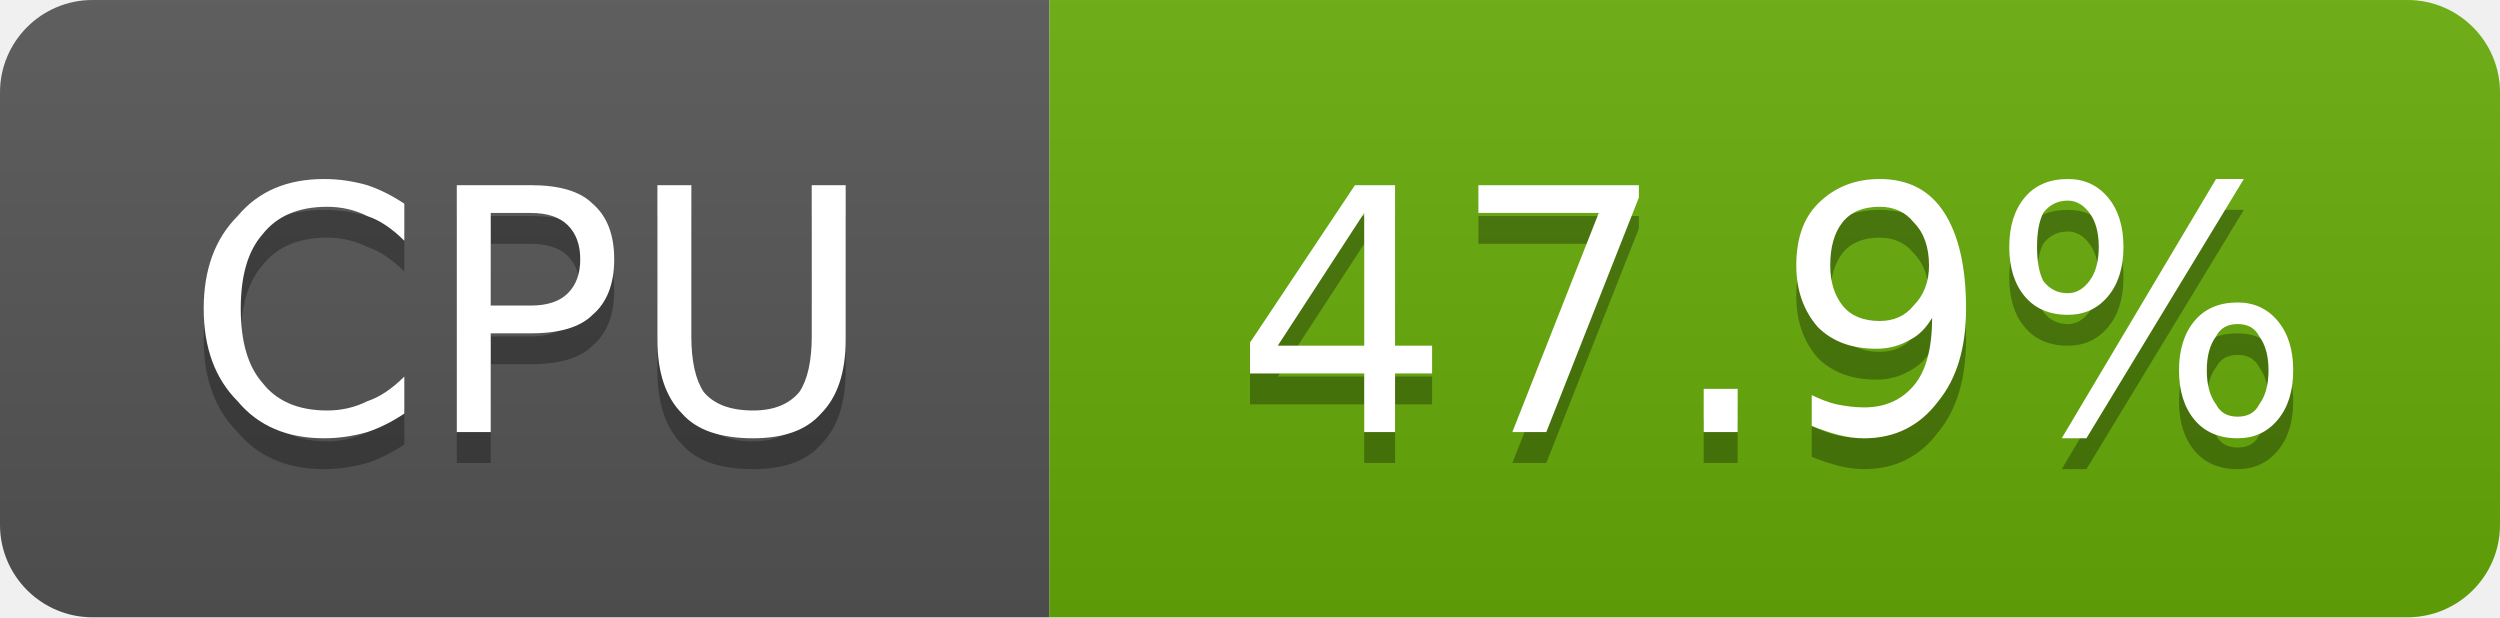
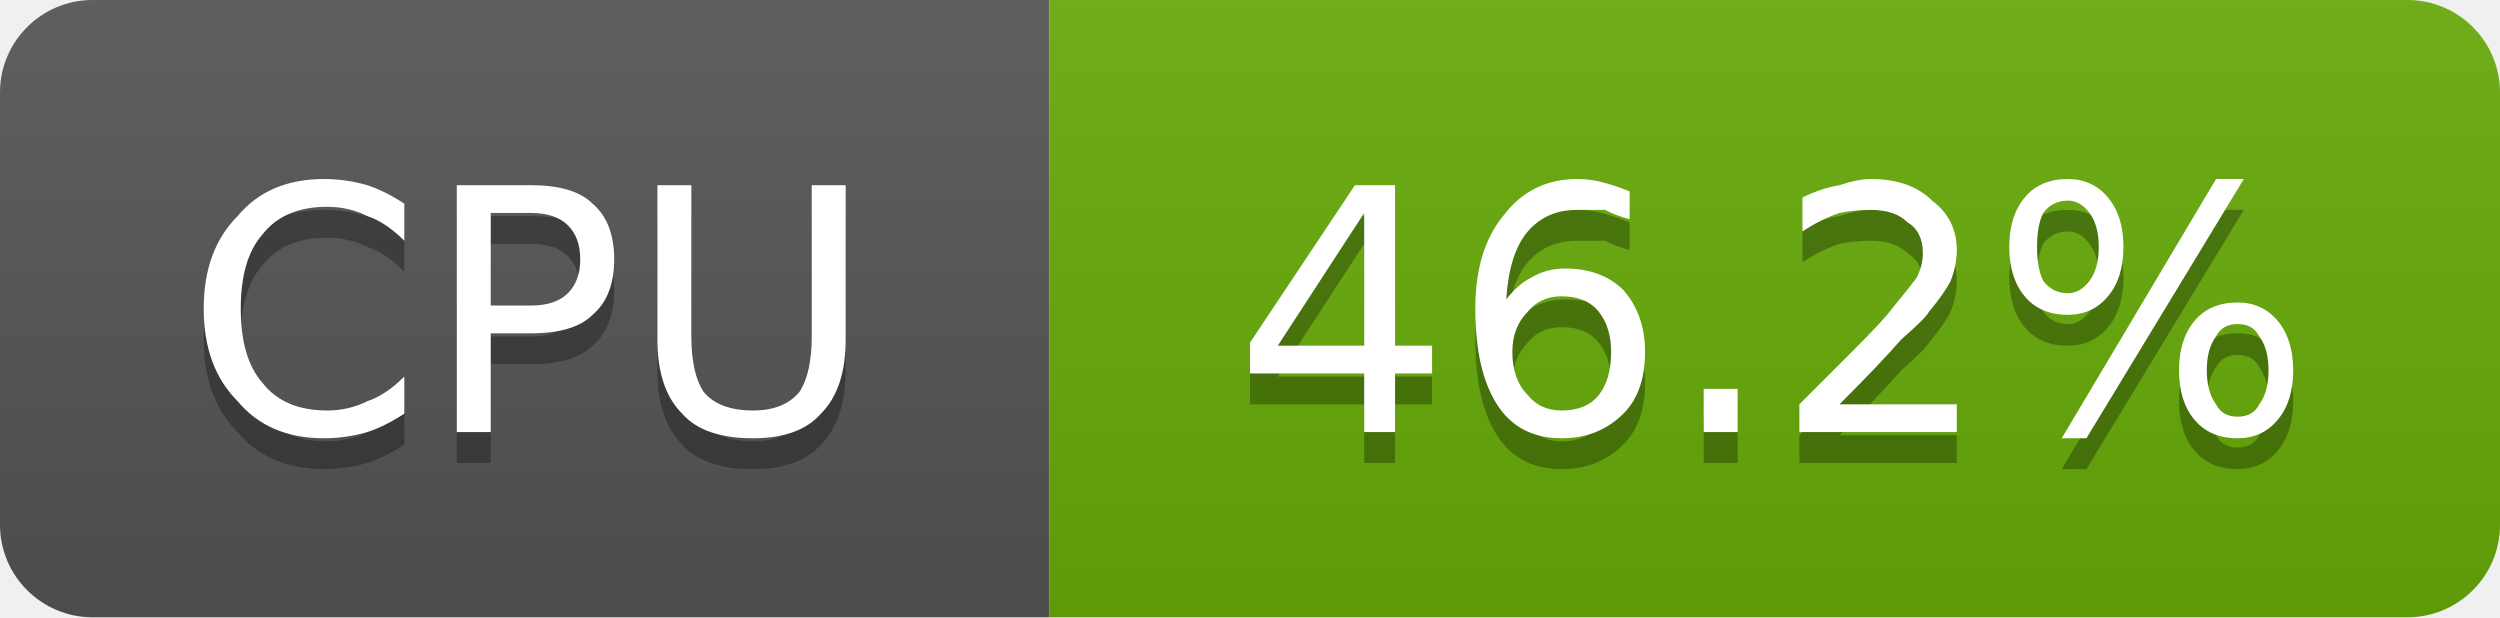
- <svg xmlns="http://www.w3.org/2000/svg" width="81" height="20" viewBox="0 0 81 20" role="img" aria-label="CPU: 47.9%">
+ <svg xmlns="http://www.w3.org/2000/svg" width="81" height="20" viewBox="0 0 81 20" role="img" aria-label="CPU: 46.2%">
  <linearGradient id="g-cluster_cpu_usage" x2="0" y2="100%">
    <stop offset="0" stop-color="#bbb" stop-opacity=".1" />
    <stop offset="1" stop-opacity=".1" />
  </linearGradient>
  <clipPath id="r-cluster_cpu_usage">
    <rect width="81" height="20" rx="3" fill="#fff" />
  </clipPath>
  <g clip-path="url(#r-cluster_cpu_usage)">
    <rect width="34" height="20" fill="#555" />
    <rect x="34" width="47" height="20" fill="#67ac09" />
    <rect width="81" height="20" fill="url(#g-cluster_cpu_usage)" />
    <path transform="translate(0 1)" fill="#010101" fill-opacity=".3" d="M13.1 6.6L13.1 7.8Q12.5 7.2 11.9 7.0Q11.3 6.7 10.6 6.7Q9.2 6.7 8.5 7.6Q7.8 8.4 7.8 10.0Q7.8 11.6 8.5 12.4Q9.2 13.3 10.6 13.3Q11.3 13.3 11.9 13.0Q12.5 12.8 13.1 12.2L13.1 13.4Q12.5 13.8 11.9 14.0Q11.2 14.2 10.5 14.2Q8.7 14.2 7.7 13.0Q6.6 11.9 6.6 10.0Q6.6 8.1 7.7 7.0Q8.7 5.8 10.5 5.8Q11.2 5.8 11.9 6.0Q12.5 6.2 13.1 6.6ZM15.9 6.9L15.9 9.9L17.2 9.9Q18.0 9.9 18.4 9.5Q18.8 9.1 18.8 8.4Q18.8 7.7 18.4 7.3Q18.0 6.9 17.2 6.9L15.9 6.9ZM14.8 6.0L17.2 6.0Q18.6 6.0 19.2 6.6Q19.9 7.2 19.9 8.4Q19.9 9.6 19.2 10.2Q18.6 10.8 17.2 10.8L15.9 10.8L15.9 14.0L14.8 14.0L14.8 6.0ZM21.3 6.0L22.4 6.0L22.4 10.9Q22.4 12.1 22.8 12.7Q23.3 13.3 24.4 13.3Q25.4 13.3 25.9 12.7Q26.3 12.1 26.3 10.9L26.3 6.0L27.4 6.0L27.4 11.0Q27.4 12.6 26.6 13.4Q25.9 14.2 24.4 14.2Q22.8 14.2 22.1 13.4Q21.3 12.6 21.3 11.0L21.3 6.0Z" />
    <path fill="#fff" d="M13.1 6.6L13.1 7.8Q12.5 7.2 11.9 7.0Q11.3 6.7 10.6 6.7Q9.2 6.7 8.5 7.6Q7.8 8.4 7.8 10.0Q7.8 11.6 8.5 12.4Q9.2 13.3 10.6 13.3Q11.3 13.3 11.9 13.0Q12.5 12.8 13.1 12.2L13.1 13.4Q12.5 13.8 11.9 14.0Q11.2 14.2 10.5 14.2Q8.7 14.2 7.7 13.0Q6.6 11.9 6.6 10.0Q6.6 8.1 7.7 7.0Q8.7 5.8 10.5 5.8Q11.2 5.8 11.9 6.0Q12.5 6.2 13.1 6.6ZM15.9 6.9L15.9 9.9L17.2 9.9Q18.0 9.9 18.4 9.5Q18.8 9.1 18.8 8.4Q18.8 7.7 18.4 7.3Q18.0 6.9 17.2 6.9L15.9 6.9ZM14.8 6.0L17.2 6.0Q18.6 6.0 19.2 6.6Q19.9 7.2 19.9 8.4Q19.9 9.6 19.2 10.2Q18.6 10.8 17.2 10.8L15.9 10.8L15.9 14.0L14.8 14.0L14.8 6.0ZM21.3 6.0L22.4 6.0L22.4 10.9Q22.4 12.1 22.8 12.7Q23.3 13.3 24.4 13.3Q25.4 13.3 25.9 12.7Q26.3 12.1 26.3 10.9L26.3 6.0L27.4 6.0L27.4 11.0Q27.4 12.6 26.6 13.4Q25.9 14.2 24.4 14.2Q22.8 14.2 22.1 13.4Q21.3 12.6 21.3 11.0L21.3 6.0Z" />
-     <path transform="translate(0 1)" fill="#010101" fill-opacity=".3" d="M44.2 6.9L41.4 11.2L44.2 11.2L44.2 6.9ZM43.9 6.0L45.2 6.0L45.2 11.2L46.4 11.2L46.4 12.1L45.2 12.1L45.2 14.0L44.2 14.0L44.2 12.1L40.5 12.1L40.5 11.1L43.9 6.0ZM47.9 6.0L53.1 6.0L53.1 6.4L50.1 14.0L49.0 14.0L51.8 6.9L47.9 6.9L47.9 6.0ZM55.2 12.6L56.3 12.6L56.3 14.0L55.2 14.0L55.2 12.6ZM58.7 13.8L58.7 12.8Q59.1 13.0 59.5 13.1Q60.0 13.2 60.4 13.2Q61.4 13.2 62.0 12.5Q62.6 11.8 62.6 10.3Q62.3 10.8 61.9 11.0Q61.4 11.3 60.8 11.3Q59.6 11.3 58.9 10.6Q58.2 9.8 58.2 8.6Q58.2 7.3 58.9 6.6Q59.7 5.8 60.9 5.8Q62.3 5.8 63.0 6.9Q63.7 8.0 63.7 10.0Q63.7 11.9 62.8 13.0Q61.9 14.2 60.4 14.2Q60.0 14.2 59.6 14.1Q59.2 14.0 58.7 13.8ZM60.9 10.4Q61.6 10.4 62.0 9.9Q62.5 9.4 62.5 8.6Q62.5 7.7 62.0 7.2Q61.6 6.7 60.9 6.7Q60.1 6.7 59.7 7.2Q59.3 7.7 59.3 8.6Q59.3 9.4 59.7 9.9Q60.1 10.4 60.9 10.4ZM72.5 10.5Q72.0 10.5 71.8 10.9Q71.5 11.3 71.5 12.0Q71.5 12.7 71.8 13.1Q72.0 13.5 72.5 13.5Q73.0 13.5 73.2 13.1Q73.5 12.7 73.5 12.0Q73.5 11.3 73.2 10.9Q73.0 10.5 72.5 10.5ZM72.5 9.8Q73.3 9.8 73.8 10.4Q74.3 11.0 74.3 12.0Q74.3 13.0 73.8 13.6Q73.3 14.2 72.5 14.2Q71.6 14.2 71.1 13.6Q70.6 13.0 70.6 12.0Q70.6 11.0 71.1 10.4Q71.6 9.8 72.5 9.8ZM67.0 6.5Q66.5 6.5 66.2 6.9Q66.0 7.3 66.0 8.0Q66.0 8.7 66.2 9.1Q66.5 9.5 67.0 9.5Q67.4 9.5 67.7 9.1Q68.0 8.7 68.0 8.0Q68.0 7.3 67.7 6.9Q67.4 6.5 67.0 6.5ZM71.8 5.8L72.7 5.8L67.6 14.2L66.8 14.2L71.8 5.8ZM67.0 5.8Q67.8 5.8 68.3 6.4Q68.8 7.0 68.8 8.0Q68.8 9.0 68.3 9.6Q67.8 10.2 67.0 10.2Q66.1 10.2 65.6 9.6Q65.1 9.0 65.1 8.0Q65.1 7.0 65.6 6.4Q66.1 5.8 67.0 5.8Z" />
-     <path fill="#fff" d="M44.2 6.9L41.4 11.2L44.2 11.2L44.2 6.9ZM43.9 6.0L45.2 6.0L45.2 11.2L46.4 11.2L46.4 12.1L45.2 12.1L45.2 14.0L44.2 14.0L44.2 12.1L40.5 12.1L40.5 11.1L43.9 6.0ZM47.9 6.0L53.1 6.0L53.1 6.4L50.1 14.0L49.0 14.0L51.8 6.9L47.9 6.9L47.9 6.0ZM55.2 12.6L56.3 12.6L56.3 14.0L55.2 14.0L55.2 12.6ZM58.7 13.8L58.7 12.8Q59.1 13.0 59.5 13.1Q60.0 13.2 60.4 13.2Q61.4 13.2 62.0 12.5Q62.6 11.8 62.6 10.3Q62.3 10.8 61.9 11.0Q61.4 11.3 60.8 11.3Q59.6 11.3 58.9 10.6Q58.2 9.8 58.2 8.6Q58.2 7.3 58.9 6.6Q59.7 5.8 60.9 5.8Q62.3 5.8 63.0 6.9Q63.7 8.0 63.7 10.0Q63.7 11.9 62.8 13.0Q61.9 14.2 60.4 14.2Q60.0 14.2 59.6 14.1Q59.2 14.0 58.7 13.8ZM60.9 10.4Q61.6 10.4 62.0 9.9Q62.5 9.4 62.5 8.6Q62.5 7.7 62.0 7.2Q61.6 6.7 60.9 6.7Q60.1 6.7 59.7 7.2Q59.3 7.7 59.3 8.6Q59.3 9.4 59.7 9.9Q60.1 10.4 60.9 10.4ZM72.5 10.5Q72.0 10.5 71.8 10.9Q71.5 11.3 71.5 12.0Q71.5 12.7 71.8 13.1Q72.0 13.5 72.5 13.5Q73.0 13.5 73.2 13.1Q73.5 12.7 73.5 12.0Q73.5 11.3 73.2 10.9Q73.0 10.5 72.5 10.5ZM72.5 9.8Q73.3 9.8 73.8 10.4Q74.3 11.0 74.3 12.0Q74.3 13.0 73.8 13.6Q73.3 14.2 72.5 14.2Q71.6 14.2 71.1 13.6Q70.6 13.0 70.6 12.0Q70.6 11.0 71.1 10.4Q71.6 9.8 72.5 9.8ZM67.0 6.5Q66.5 6.5 66.2 6.9Q66.0 7.3 66.0 8.0Q66.0 8.7 66.2 9.1Q66.5 9.5 67.0 9.5Q67.4 9.5 67.7 9.1Q68.0 8.7 68.0 8.0Q68.0 7.3 67.7 6.9Q67.4 6.5 67.0 6.5ZM71.8 5.8L72.7 5.8L67.6 14.2L66.8 14.2L71.8 5.8ZM67.0 5.8Q67.8 5.8 68.3 6.4Q68.8 7.0 68.8 8.0Q68.8 9.0 68.3 9.6Q67.8 10.2 67.0 10.2Q66.1 10.2 65.6 9.6Q65.1 9.0 65.1 8.0Q65.1 7.0 65.6 6.4Q66.1 5.8 67.0 5.8Z" />
+     <path transform="translate(0 1)" fill="#010101" fill-opacity=".3" d="M44.2 6.9L41.4 11.2L44.2 11.2L44.2 6.9ZM43.9 6.0L45.2 6.0L45.2 11.2L46.4 11.2L46.4 12.1L45.2 12.1L45.2 14.0L44.2 14.0L44.2 12.1L40.5 12.1L40.5 11.1L43.9 6.0ZM50.6 9.6Q49.9 9.6 49.5 10.1Q49.0 10.6 49.0 11.4Q49.0 12.3 49.5 12.8Q49.9 13.3 50.6 13.3Q51.4 13.3 51.8 12.8Q52.2 12.3 52.2 11.4Q52.2 10.6 51.8 10.1Q51.4 9.6 50.6 9.6ZM52.8 6.2L52.8 7.1Q52.4 7.0 52.0 6.8Q51.5 6.8 51.1 6.8Q50.1 6.8 49.5 7.5Q48.9 8.2 48.8 9.7Q49.2 9.2 49.6 9.0Q50.1 8.7 50.7 8.7Q51.9 8.7 52.6 9.4Q53.3 10.2 53.3 11.4Q53.3 12.7 52.6 13.4Q51.8 14.2 50.6 14.2Q49.2 14.2 48.5 13.1Q47.8 12.0 47.8 10.0Q47.8 8.1 48.7 7.0Q49.6 5.8 51.1 5.8Q51.5 5.8 51.9 5.9Q52.3 6.0 52.8 6.2ZM55.2 12.6L56.3 12.6L56.3 14.0L55.2 14.0L55.2 12.6ZM59.6 13.1L63.4 13.1L63.4 14.0L58.3 14.0L58.3 13.1Q58.9 12.5 60.0 11.4Q61.1 10.3 61.3 10.0Q61.8 9.4 62.1 9.0Q62.3 8.6 62.3 8.2Q62.3 7.5 61.8 7.2Q61.4 6.8 60.6 6.8Q60.1 6.8 59.6 6.9Q59.0 7.1 58.4 7.5L58.4 6.4Q59.0 6.1 59.6 6.0Q60.2 5.8 60.6 5.8Q61.9 5.8 62.6 6.5Q63.4 7.1 63.4 8.1Q63.4 8.6 63.2 9.1Q63.0 9.5 62.5 10.1Q62.4 10.3 61.6 11.0Q60.9 11.8 59.6 13.1ZM72.5 10.5Q72.0 10.5 71.8 10.9Q71.5 11.3 71.5 12.0Q71.5 12.7 71.8 13.1Q72.0 13.5 72.5 13.5Q73.0 13.5 73.2 13.1Q73.5 12.7 73.5 12.0Q73.5 11.3 73.2 10.9Q73.0 10.5 72.5 10.5ZM72.5 9.8Q73.3 9.8 73.8 10.4Q74.3 11.0 74.3 12.0Q74.3 13.0 73.8 13.6Q73.3 14.2 72.5 14.2Q71.6 14.2 71.1 13.6Q70.6 13.0 70.6 12.0Q70.6 11.0 71.1 10.4Q71.6 9.8 72.5 9.8ZM67.0 6.5Q66.5 6.5 66.2 6.9Q66.0 7.3 66.0 8.0Q66.0 8.7 66.2 9.1Q66.5 9.5 67.0 9.5Q67.4 9.5 67.7 9.1Q68.0 8.7 68.0 8.0Q68.0 7.3 67.7 6.9Q67.4 6.5 67.0 6.5ZM71.8 5.8L72.7 5.8L67.6 14.2L66.8 14.2L71.8 5.8ZM67.0 5.8Q67.8 5.8 68.3 6.4Q68.8 7.0 68.8 8.0Q68.8 9.0 68.3 9.6Q67.8 10.2 67.0 10.2Q66.1 10.2 65.6 9.6Q65.1 9.0 65.1 8.0Q65.1 7.0 65.6 6.4Q66.1 5.8 67.0 5.8Z" />
+     <path fill="#fff" d="M44.2 6.9L41.4 11.2L44.2 11.2L44.2 6.9ZM43.9 6.0L45.2 6.0L45.2 11.2L46.4 11.2L46.4 12.1L45.2 12.1L45.2 14.0L44.2 14.0L44.2 12.1L40.5 12.1L40.5 11.1L43.9 6.0ZM50.6 9.6Q49.9 9.6 49.5 10.1Q49.0 10.6 49.0 11.4Q49.0 12.3 49.5 12.8Q49.9 13.3 50.6 13.3Q51.4 13.3 51.8 12.8Q52.2 12.3 52.2 11.4Q52.2 10.6 51.8 10.1Q51.4 9.6 50.6 9.6ZM52.8 6.2L52.8 7.1Q52.4 7.0 52.0 6.8Q51.5 6.8 51.1 6.8Q50.1 6.8 49.5 7.5Q48.9 8.2 48.8 9.7Q49.2 9.2 49.6 9.0Q50.1 8.7 50.7 8.7Q51.9 8.7 52.6 9.4Q53.3 10.2 53.3 11.4Q53.3 12.7 52.6 13.4Q51.8 14.2 50.6 14.2Q49.2 14.2 48.5 13.1Q47.8 12.0 47.8 10.0Q47.8 8.1 48.7 7.0Q49.6 5.8 51.1 5.8Q51.5 5.8 51.9 5.9Q52.3 6.0 52.8 6.2ZM55.2 12.6L56.3 12.6L56.3 14.0L55.2 14.0L55.2 12.6ZM59.6 13.1L63.4 13.1L63.4 14.0L58.3 14.0L58.3 13.1Q58.9 12.5 60.0 11.4Q61.1 10.3 61.3 10.0Q61.8 9.4 62.1 9.0Q62.3 8.6 62.3 8.2Q62.3 7.5 61.8 7.2Q61.4 6.8 60.6 6.8Q60.1 6.8 59.6 6.9Q59.0 7.1 58.4 7.5L58.4 6.4Q59.0 6.1 59.6 6.0Q60.2 5.8 60.6 5.8Q61.9 5.8 62.6 6.5Q63.4 7.1 63.4 8.1Q63.4 8.6 63.2 9.1Q63.0 9.5 62.5 10.1Q62.4 10.3 61.6 11.0Q60.9 11.8 59.6 13.1ZM72.5 10.5Q72.0 10.5 71.8 10.9Q71.5 11.3 71.5 12.0Q71.5 12.7 71.8 13.1Q72.0 13.5 72.5 13.5Q73.0 13.5 73.2 13.1Q73.5 12.7 73.5 12.0Q73.5 11.3 73.2 10.9Q73.0 10.5 72.5 10.5ZM72.5 9.8Q73.3 9.8 73.8 10.4Q74.3 11.0 74.3 12.0Q74.3 13.0 73.8 13.6Q73.3 14.2 72.5 14.2Q71.6 14.2 71.1 13.6Q70.6 13.0 70.6 12.0Q70.6 11.0 71.1 10.4Q71.6 9.8 72.5 9.8ZM67.0 6.5Q66.5 6.5 66.2 6.9Q66.0 7.3 66.0 8.0Q66.0 8.7 66.2 9.1Q66.5 9.5 67.0 9.5Q67.4 9.5 67.7 9.1Q68.0 8.7 68.0 8.0Q68.0 7.3 67.7 6.9Q67.4 6.5 67.0 6.5ZM71.8 5.8L72.7 5.8L67.6 14.2L66.8 14.2L71.8 5.8ZM67.0 5.8Q67.8 5.8 68.3 6.4Q68.8 7.0 68.8 8.0Q68.8 9.0 68.3 9.6Q67.8 10.2 67.0 10.2Q66.1 10.2 65.6 9.6Q65.1 9.0 65.1 8.0Q65.1 7.0 65.6 6.4Q66.1 5.8 67.0 5.8Z" />
  </g>
</svg>
